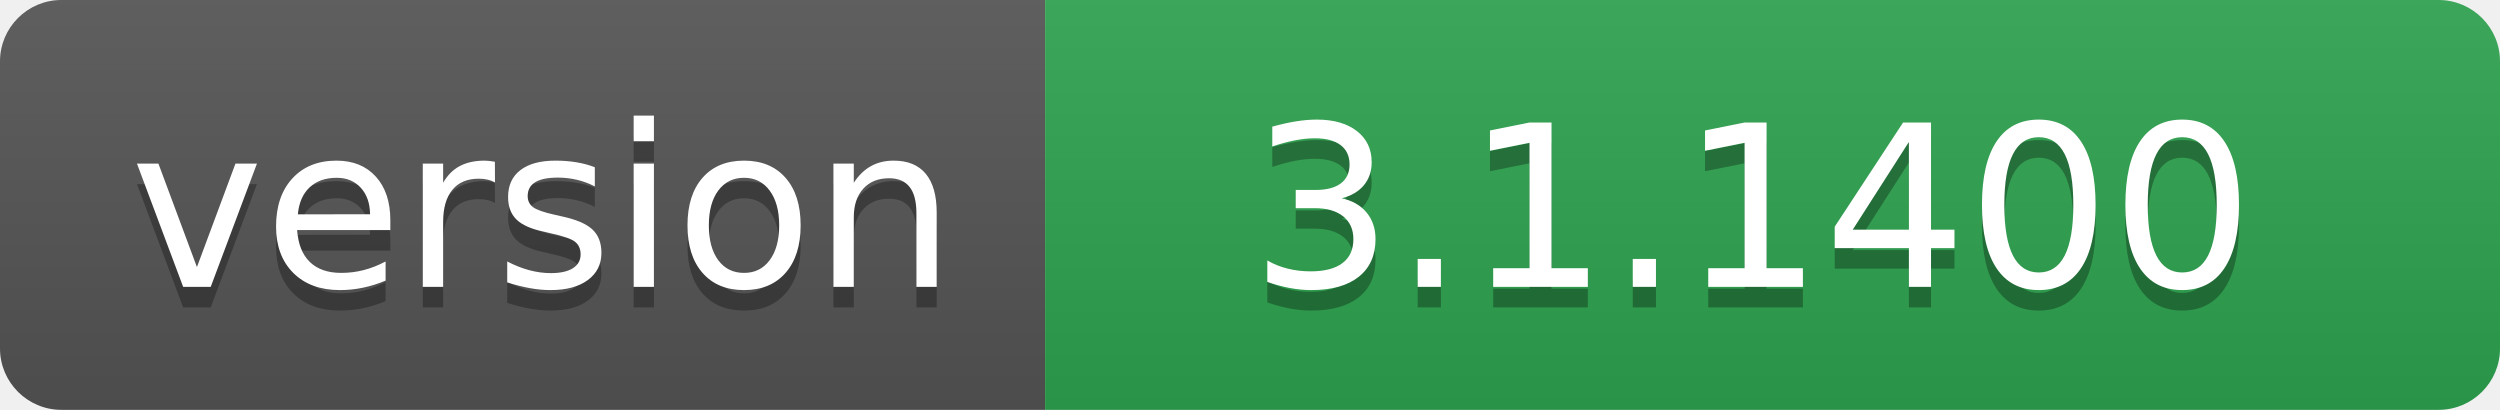
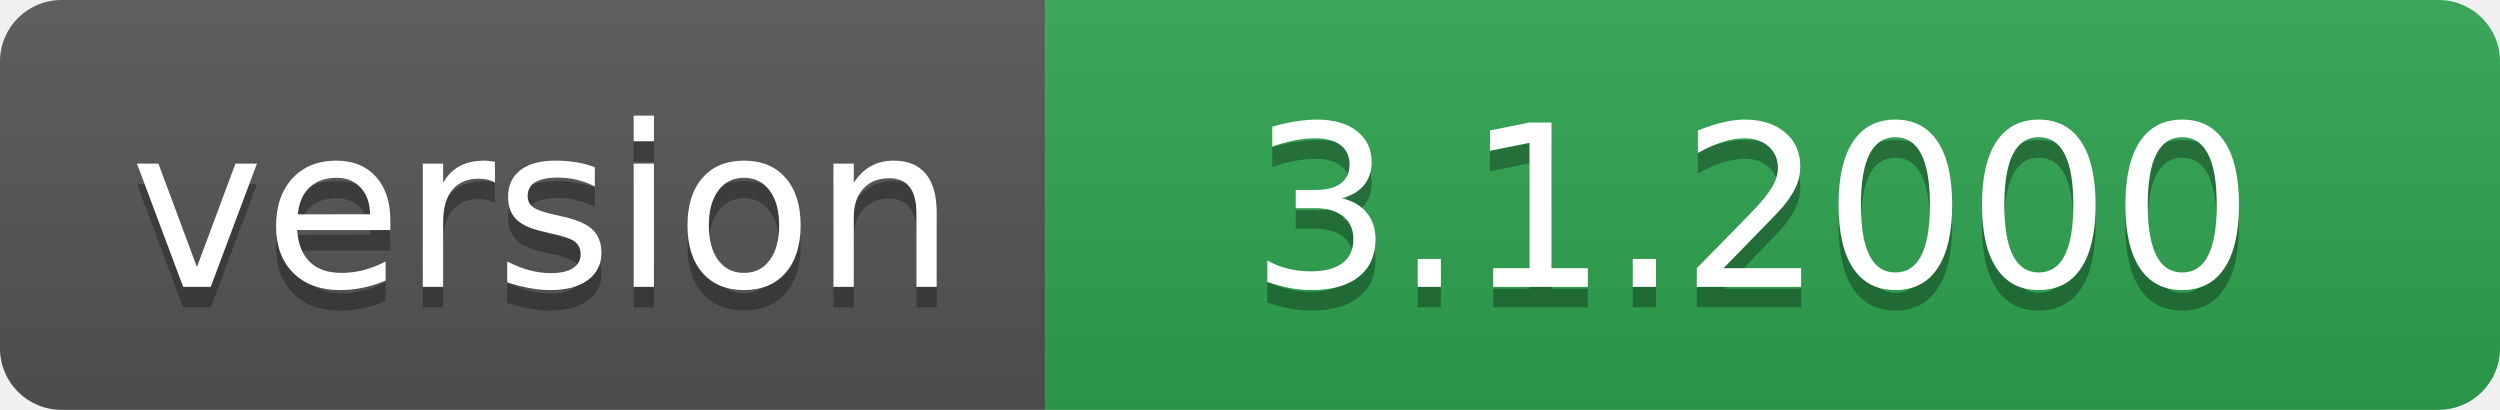
- <svg xmlns="http://www.w3.org/2000/svg" width="122" height="20" role="img" aria-label="version: 3.1.1400">
+ <svg xmlns="http://www.w3.org/2000/svg" width="122" height="20" role="img" aria-label="version: 3.1.2000">
  <linearGradient id="s" x2="0" y2="100%">
    <stop offset="0" stop-color="#bbb" stop-opacity=".1" />
    <stop offset="1" stop-opacity=".1" />
  </linearGradient>
  <clipPath id="r">
    <rect width="122" height="20" rx="3" fill="#fff" />
  </clipPath>
  <g clip-path="url(#r)">
    <rect width="51" height="20" fill="#555" />
    <rect x="51" width="71" height="20" fill="#2ea44f" />
    <rect width="122" height="20" fill="url(#s)" />
  </g>
  <g fill="#fff" text-anchor="middle" font-family="Verdana,Geneva,DejaVu Sans,sans-serif" text-rendering="geometricPrecision" font-size="110">
    <text aria-hidden="true" x="265" y="150" fill="#010101" fill-opacity=".3" transform="scale(.1)" textLength="410">version</text>
    <text x="265" y="140" transform="scale(.1)" fill="#fff" textLength="410">version</text>
-     <text aria-hidden="true" x="855" y="150" fill="#010101" fill-opacity=".3" transform="scale(.1)" textLength="610">3.1.1400</text>
-     <text x="855" y="140" transform="scale(.1)" fill="#fff" textLength="610">3.1.1400</text>
+     <text aria-hidden="true" x="855" y="150" fill="#010101" fill-opacity=".3" transform="scale(.1)" textLength="610">3.1.2000</text>
+     <text x="855" y="140" transform="scale(.1)" fill="#fff" textLength="610">3.1.2000</text>
  </g>
</svg>
